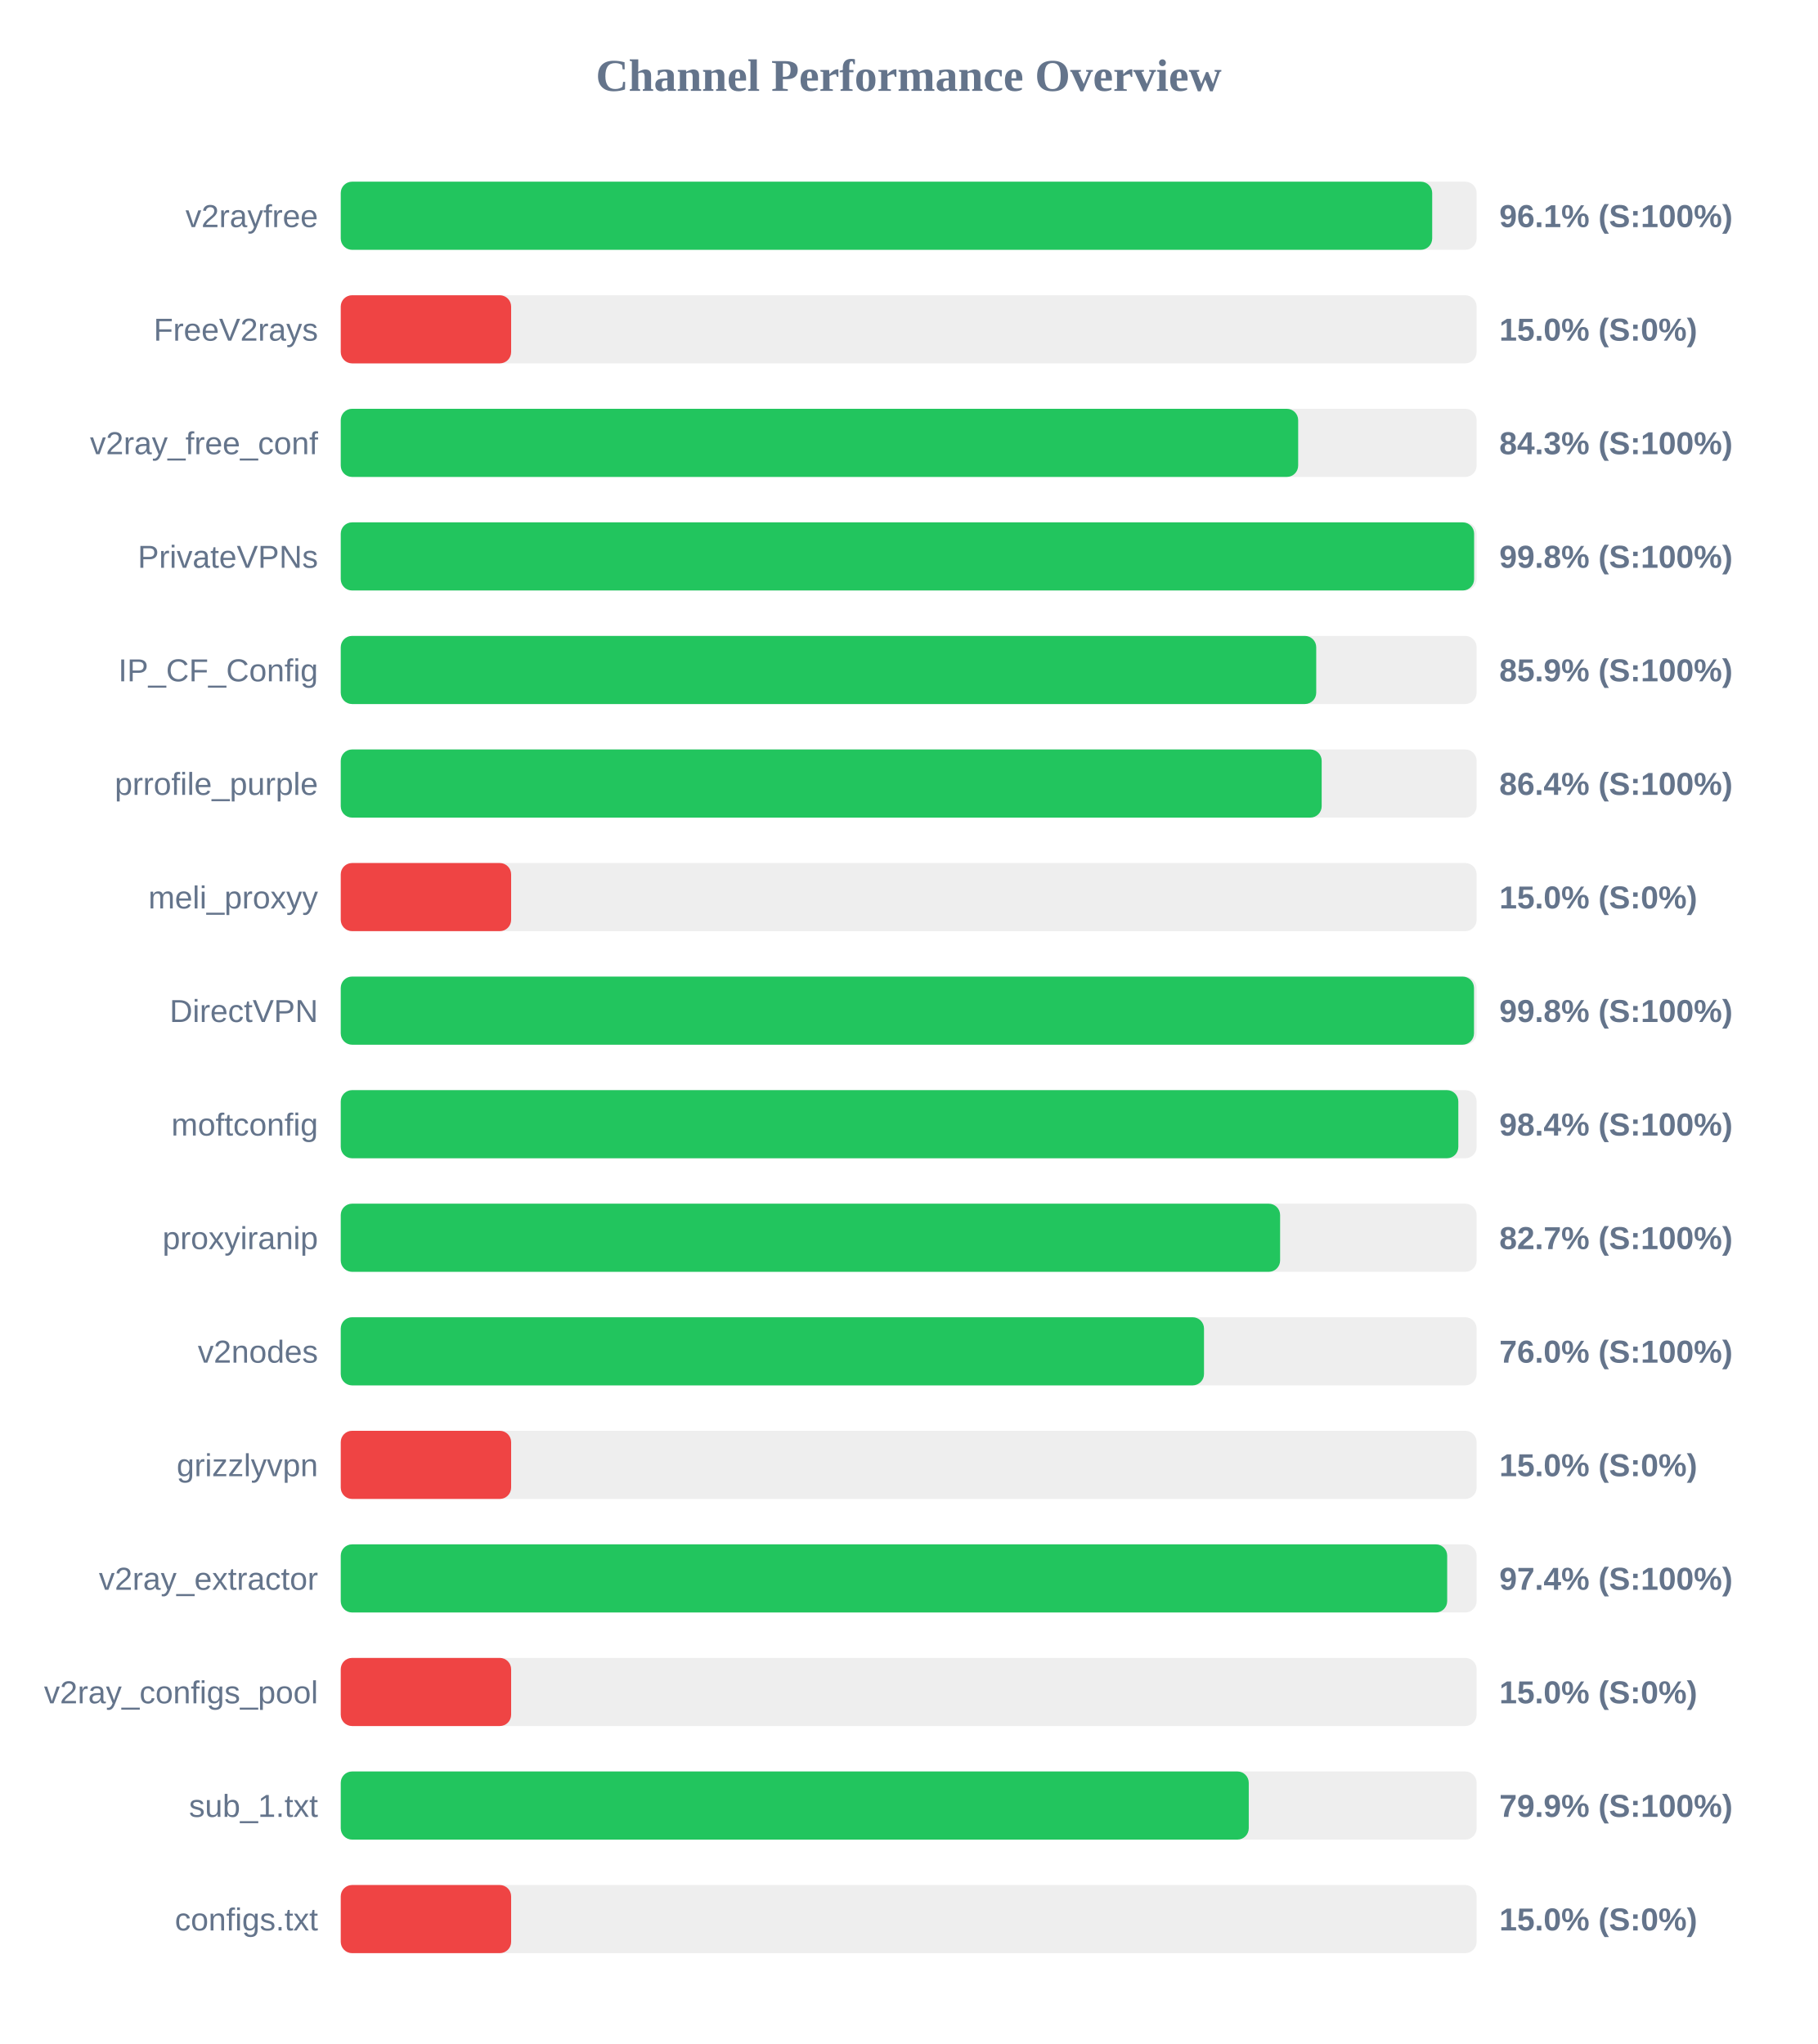
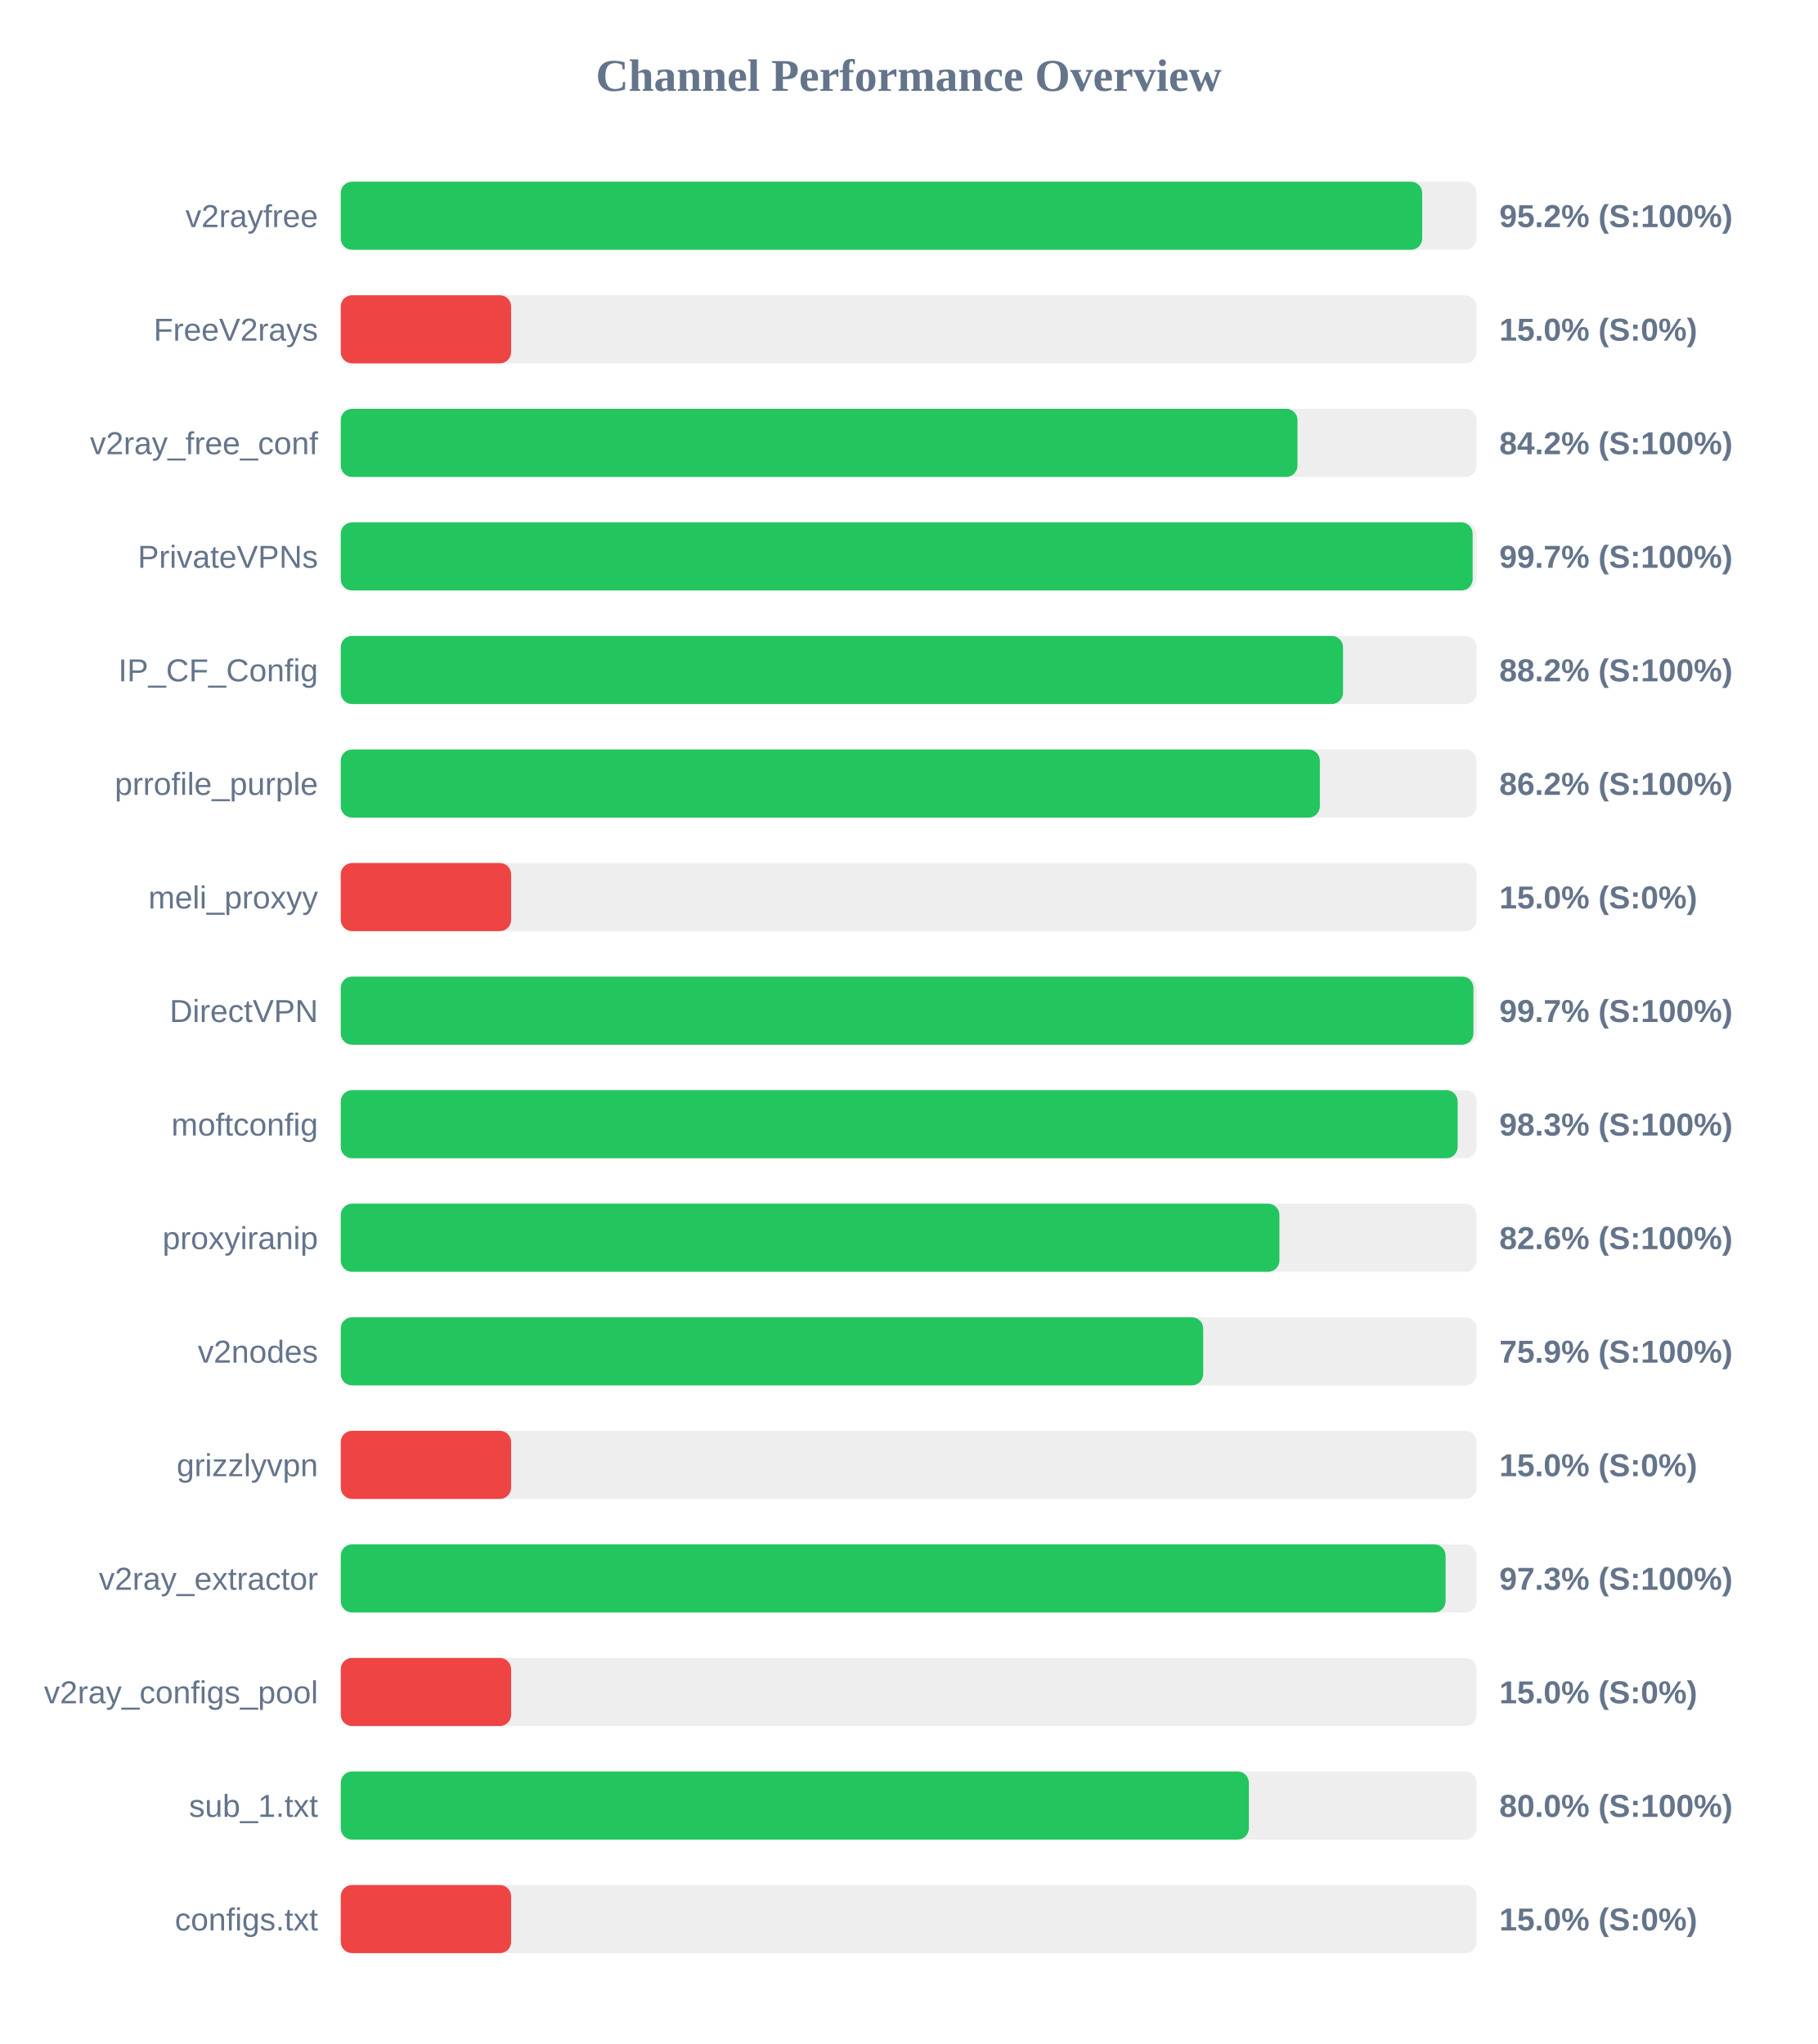
<svg xmlns="http://www.w3.org/2000/svg" width="800" height="900" version="1.1">
  <style>
        .row { font: 14px Arial; fill: #64748b; }
        .score { font: bold 14px Arial; fill: #64748b; }
    </style>
  <text x="400" y="40" text-anchor="middle" font-size="20px" font-weight="bold" fill="#64748b">Channel Performance Overview</text>
  <rect x="150" y="80" width="500" height="30" fill="#eee" rx="5" />
-   <rect x="150" y="80" width="480.45" height="30" fill="#22c55e" rx="5" />
+   <rect x="150" y="80" width="476.05" height="30" fill="#22c55e" rx="5" />
  <text x="140" y="100" text-anchor="end" class="row">v2rayfree</text>
-   <text x="660" y="100" text-anchor="start" class="score">96.1% (S:100%)</text>
+   <text x="660" y="100" text-anchor="start" class="score">95.2% (S:100%)</text>
  <rect x="150" y="130" width="500" height="30" fill="#eee" rx="5" />
  <rect x="150" y="130" width="75.0" height="30" fill="#ef4444" rx="5" />
  <text x="140" y="150" text-anchor="end" class="row">FreeV2rays</text>
  <text x="660" y="150" text-anchor="start" class="score">15.0% (S:0%)</text>
  <rect x="150" y="180" width="500" height="30" fill="#eee" rx="5" />
-   <rect x="150" y="180" width="421.45" height="30" fill="#22c55e" rx="5" />
+   <rect x="150" y="180" width="421.15" height="30" fill="#22c55e" rx="5" />
  <text x="140" y="200" text-anchor="end" class="row">v2ray_free_conf</text>
-   <text x="660" y="200" text-anchor="start" class="score">84.3% (S:100%)</text>
+   <text x="660" y="200" text-anchor="start" class="score">84.2% (S:100%)</text>
  <rect x="150" y="230" width="500" height="30" fill="#eee" rx="5" />
-   <rect x="150" y="230" width="498.9" height="30" fill="#22c55e" rx="5" />
+   <rect x="150" y="230" width="498.25" height="30" fill="#22c55e" rx="5" />
  <text x="140" y="250" text-anchor="end" class="row">PrivateVPNs</text>
-   <text x="660" y="250" text-anchor="start" class="score">99.8% (S:100%)</text>
+   <text x="660" y="250" text-anchor="start" class="score">99.7% (S:100%)</text>
  <rect x="150" y="280" width="500" height="30" fill="#eee" rx="5" />
-   <rect x="150" y="280" width="429.4" height="30" fill="#22c55e" rx="5" />
+   <rect x="150" y="280" width="441.2" height="30" fill="#22c55e" rx="5" />
  <text x="140" y="300" text-anchor="end" class="row">IP_CF_Config</text>
-   <text x="660" y="300" text-anchor="start" class="score">85.9% (S:100%)</text>
+   <text x="660" y="300" text-anchor="start" class="score">88.2% (S:100%)</text>
  <rect x="150" y="330" width="500" height="30" fill="#eee" rx="5" />
-   <rect x="150" y="330" width="431.8" height="30" fill="#22c55e" rx="5" />
+   <rect x="150" y="330" width="431.0" height="30" fill="#22c55e" rx="5" />
  <text x="140" y="350" text-anchor="end" class="row">prrofile_purple</text>
-   <text x="660" y="350" text-anchor="start" class="score">86.4% (S:100%)</text>
+   <text x="660" y="350" text-anchor="start" class="score">86.2% (S:100%)</text>
  <rect x="150" y="380" width="500" height="30" fill="#eee" rx="5" />
  <rect x="150" y="380" width="75.0" height="30" fill="#ef4444" rx="5" />
  <text x="140" y="400" text-anchor="end" class="row">meli_proxyy</text>
  <text x="660" y="400" text-anchor="start" class="score">15.0% (S:0%)</text>
  <rect x="150" y="430" width="500" height="30" fill="#eee" rx="5" />
-   <rect x="150" y="430" width="498.85" height="30" fill="#22c55e" rx="5" />
+   <rect x="150" y="430" width="498.6" height="30" fill="#22c55e" rx="5" />
  <text x="140" y="450" text-anchor="end" class="row">DirectVPN</text>
-   <text x="660" y="450" text-anchor="start" class="score">99.8% (S:100%)</text>
+   <text x="660" y="450" text-anchor="start" class="score">99.7% (S:100%)</text>
  <rect x="150" y="480" width="500" height="30" fill="#eee" rx="5" />
-   <rect x="150" y="480" width="491.95" height="30" fill="#22c55e" rx="5" />
+   <rect x="150" y="480" width="491.65" height="30" fill="#22c55e" rx="5" />
  <text x="140" y="500" text-anchor="end" class="row">moftconfig</text>
-   <text x="660" y="500" text-anchor="start" class="score">98.4% (S:100%)</text>
+   <text x="660" y="500" text-anchor="start" class="score">98.3% (S:100%)</text>
  <rect x="150" y="530" width="500" height="30" fill="#eee" rx="5" />
-   <rect x="150" y="530" width="413.5" height="30" fill="#22c55e" rx="5" />
+   <rect x="150" y="530" width="413.2" height="30" fill="#22c55e" rx="5" />
  <text x="140" y="550" text-anchor="end" class="row">proxyiranip</text>
-   <text x="660" y="550" text-anchor="start" class="score">82.7% (S:100%)</text>
+   <text x="660" y="550" text-anchor="start" class="score">82.6% (S:100%)</text>
  <rect x="150" y="580" width="500" height="30" fill="#eee" rx="5" />
-   <rect x="150" y="580" width="380.0" height="30" fill="#22c55e" rx="5" />
+   <rect x="150" y="580" width="379.65" height="30" fill="#22c55e" rx="5" />
  <text x="140" y="600" text-anchor="end" class="row">v2nodes</text>
-   <text x="660" y="600" text-anchor="start" class="score">76.0% (S:100%)</text>
+   <text x="660" y="600" text-anchor="start" class="score">75.9% (S:100%)</text>
  <rect x="150" y="630" width="500" height="30" fill="#eee" rx="5" />
  <rect x="150" y="630" width="75.0" height="30" fill="#ef4444" rx="5" />
  <text x="140" y="650" text-anchor="end" class="row">grizzlyvpn</text>
  <text x="660" y="650" text-anchor="start" class="score">15.0% (S:0%)</text>
  <rect x="150" y="680" width="500" height="30" fill="#eee" rx="5" />
-   <rect x="150" y="680" width="487.05" height="30" fill="#22c55e" rx="5" />
+   <rect x="150" y="680" width="486.35" height="30" fill="#22c55e" rx="5" />
  <text x="140" y="700" text-anchor="end" class="row">v2ray_extractor</text>
-   <text x="660" y="700" text-anchor="start" class="score">97.4% (S:100%)</text>
+   <text x="660" y="700" text-anchor="start" class="score">97.3% (S:100%)</text>
  <rect x="150" y="730" width="500" height="30" fill="#eee" rx="5" />
  <rect x="150" y="730" width="75.0" height="30" fill="#ef4444" rx="5" />
  <text x="140" y="750" text-anchor="end" class="row">v2ray_configs_pool</text>
  <text x="660" y="750" text-anchor="start" class="score">15.0% (S:0%)</text>
  <rect x="150" y="780" width="500" height="30" fill="#eee" rx="5" />
-   <rect x="150" y="780" width="399.7" height="30" fill="#22c55e" rx="5" />
+   <rect x="150" y="780" width="399.75" height="30" fill="#22c55e" rx="5" />
  <text x="140" y="800" text-anchor="end" class="row">sub_1.txt</text>
-   <text x="660" y="800" text-anchor="start" class="score">79.9% (S:100%)</text>
+   <text x="660" y="800" text-anchor="start" class="score">80.0% (S:100%)</text>
  <rect x="150" y="830" width="500" height="30" fill="#eee" rx="5" />
  <rect x="150" y="830" width="75.0" height="30" fill="#ef4444" rx="5" />
  <text x="140" y="850" text-anchor="end" class="row">configs.txt</text>
  <text x="660" y="850" text-anchor="start" class="score">15.0% (S:0%)</text>
</svg>
